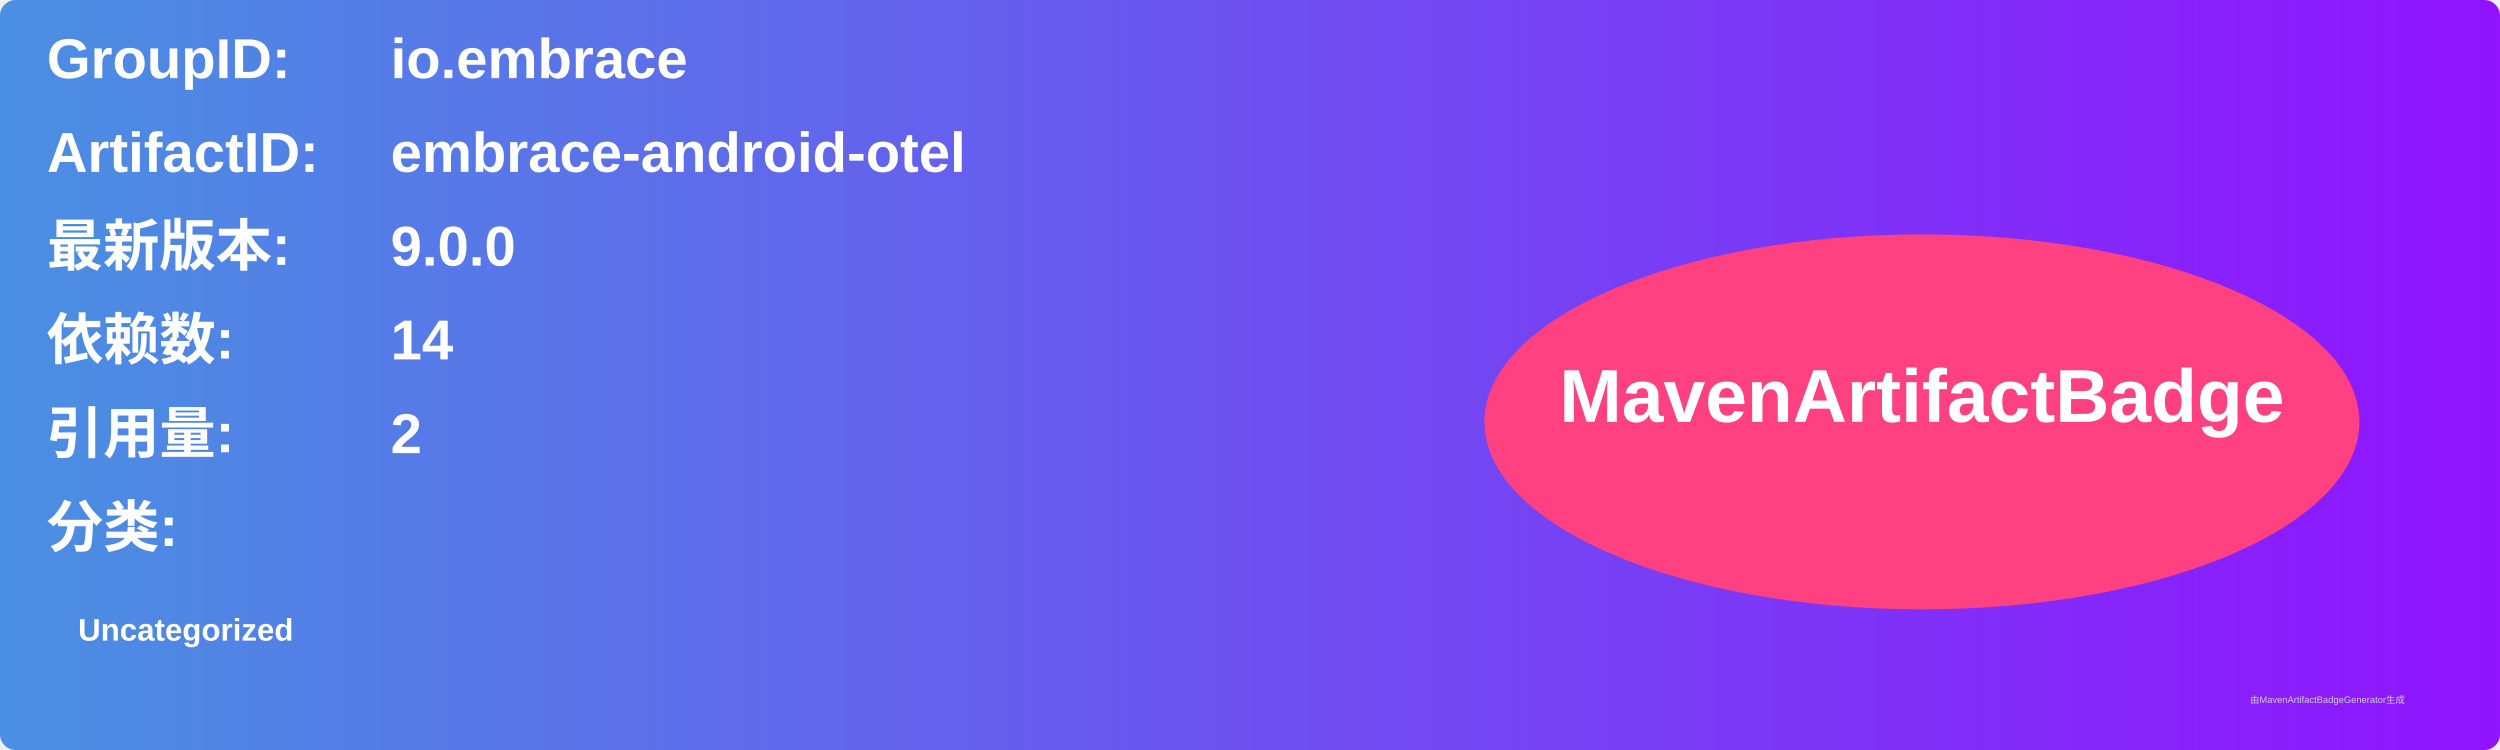
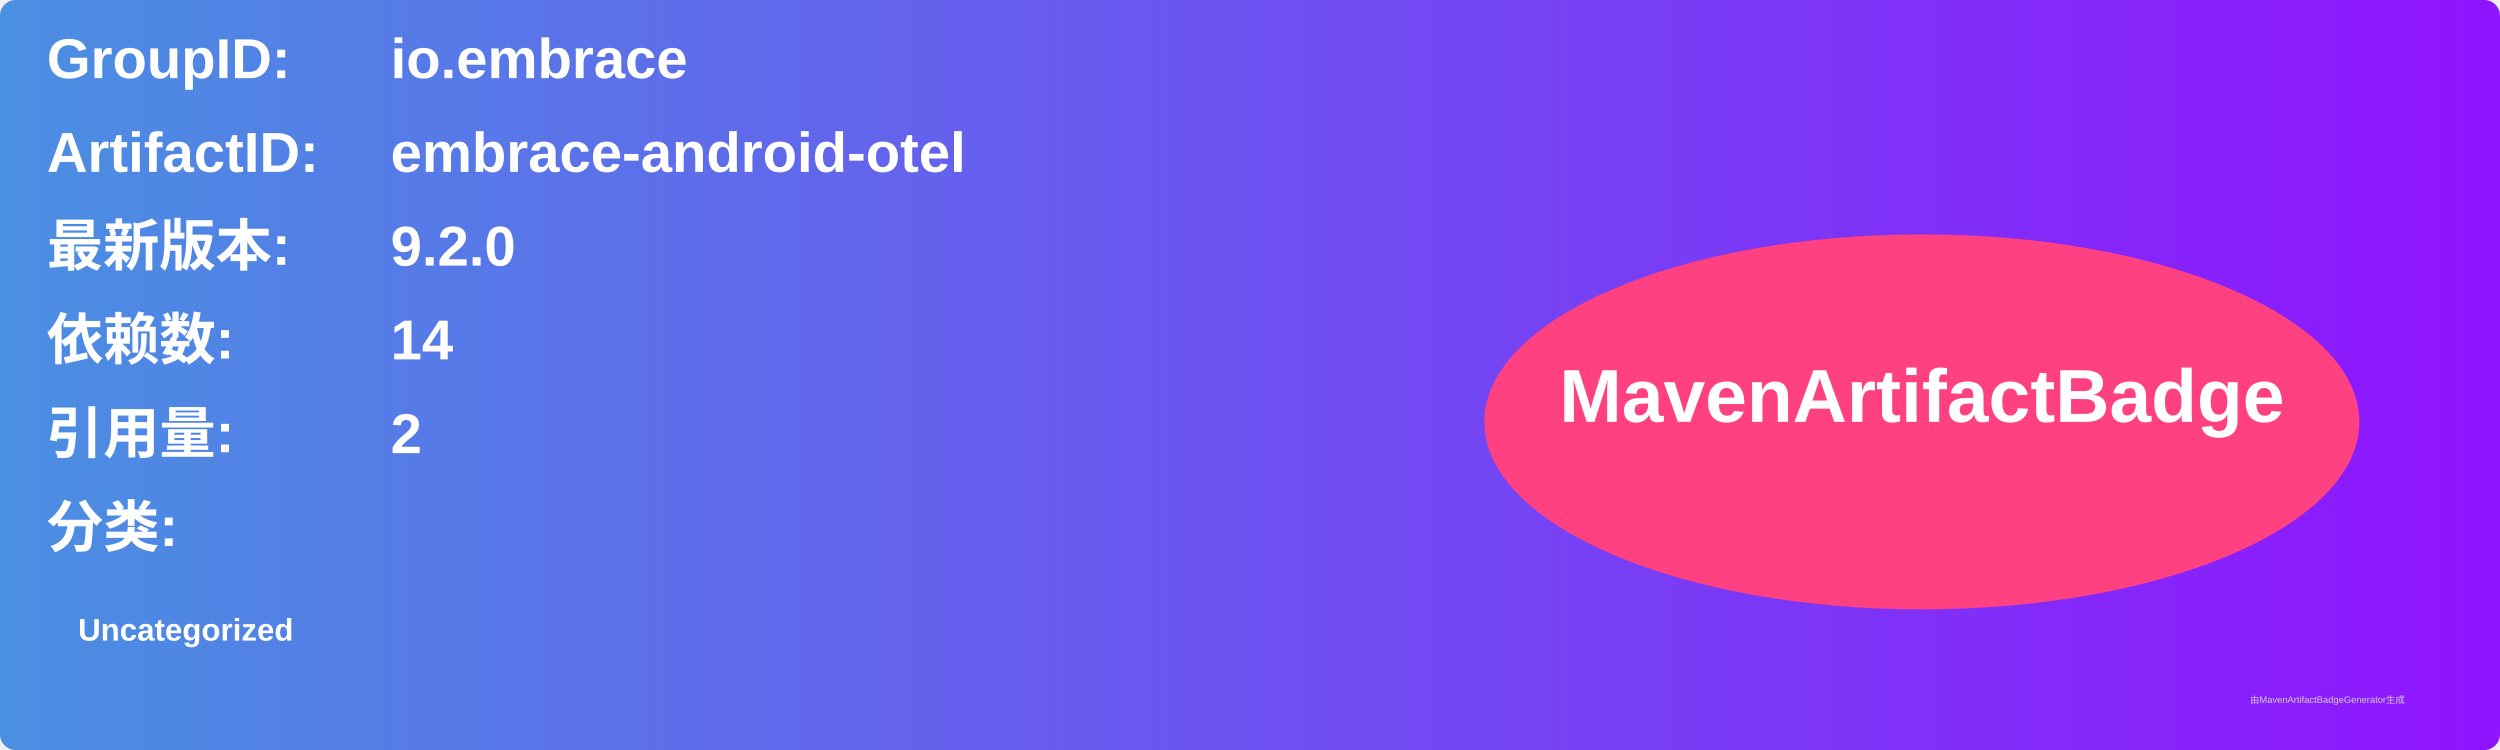
<svg xmlns="http://www.w3.org/2000/svg" width="800" height="240" viewBox="0 0 800 240">
  <linearGradient id="grad" x1="0%" y1="0%" x2="100%" y2="0%">
    <stop offset="0%" stop-color="#4a90e2" />
    <stop offset="100%" stop-color="#9013fe" />
  </linearGradient>
  <rect width="100%" height="100%" rx="5" ry="5" fill="url(#grad)" />
  <g transform="translate(15, 15)">
    <text x="0" y="10" font-family="Arial" font-size="18" fill="white" font-weight="bold" width="260">GroupID:</text>
    <text x="110" y="10" font-family="Arial" font-size="18" fill="white" font-weight="bold" width="460">io.embrace</text>
    <text x="0" y="40" font-family="Arial" font-size="18" fill="white" font-weight="bold" width="260">ArtifactID:</text>
    <text x="110" y="40" font-family="Arial" font-size="18" fill="white" font-weight="bold" width="460">embrace-android-otel</text>
    <text x="0" y="70" font-family="Arial" font-size="18" fill="white" font-weight="bold">最新版本:</text>
    <text x="110" y="70" font-family="Arial" font-size="18" fill="white" font-weight="bold">
-       <tspan font-weight="bold">9.0.0</tspan>
+       <tspan font-weight="bold">9.2.0</tspan>
    </text>
    <text x="0" y="100" font-family="Arial" font-size="18" fill="white" font-weight="bold">依赖数: </text>
    <text x="110" y="100" font-family="Arial" font-size="18" fill="white">
      <tspan font-weight="bold">14</tspan>
    </text>
    <text x="0" y="130" font-family="Arial" font-size="18" fill="white" font-weight="bold">引用量: </text>
    <text x="110" y="130" font-family="Arial" font-size="18" fill="white">
      <tspan font-weight="bold">2</tspan>
    </text>
    <text x="0" y="160" font-family="Arial" font-size="18" fill="white" font-weight="bold">分类:</text>
    <text x="10" y="190" font-family="Arial" font-size="10" fill="white">
      <tspan font-weight="bold">Uncategorized</tspan>
    </text>
    <ellipse cx="600" cy="120" rx="140" ry="60" fill="#ff4081" />
    <text x="600" y="120" text-anchor="middle" font-family="Arial" font-size="24" fill="white" font-weight="bold">MavenArtifactBadge</text>
  </g>
  <text x="720" y="225" font-family="Arial" font-size="3" fill="#d0d0d0">由MavenArtifactBadgeGenerator生成</text>
</svg>
